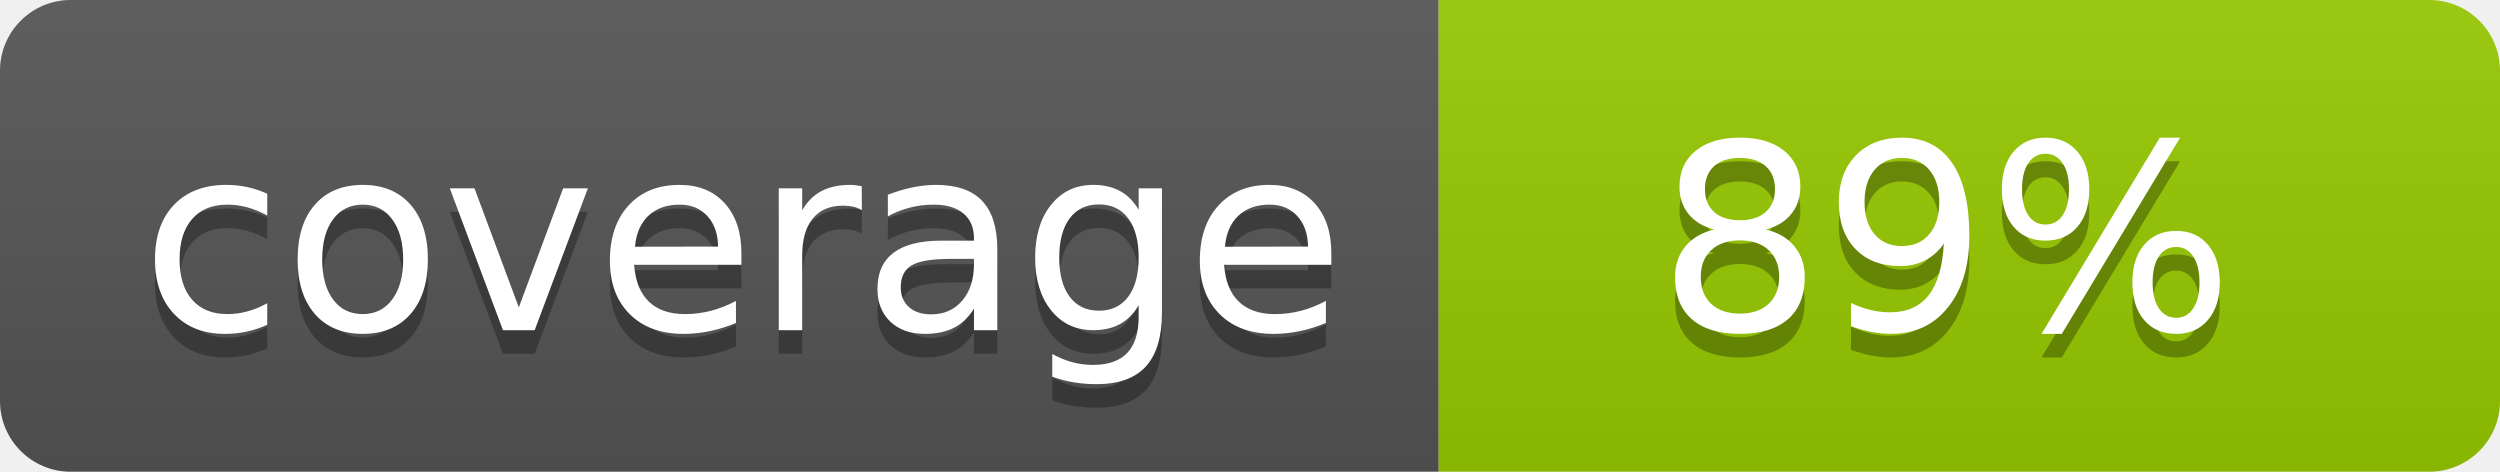
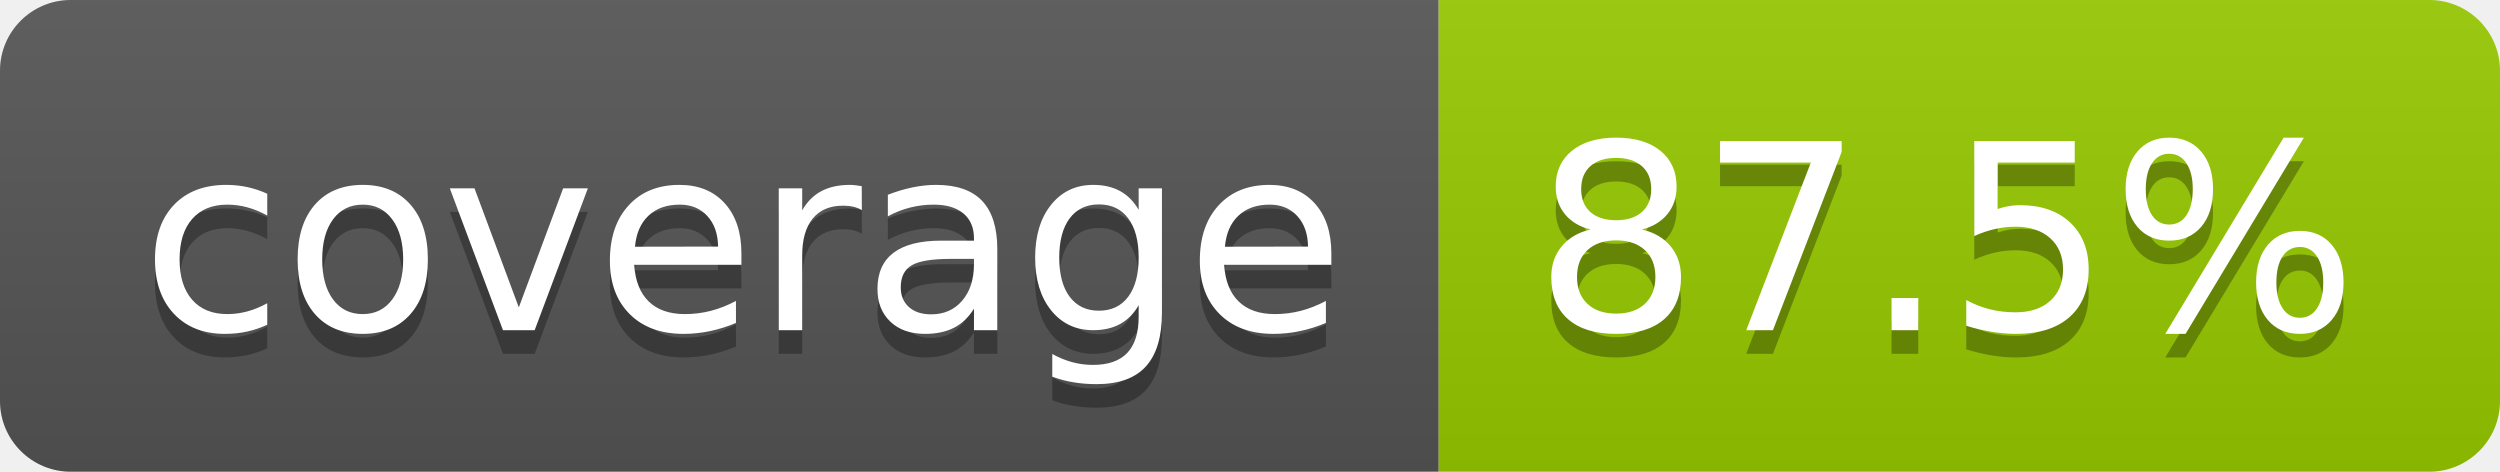
- <svg xmlns="http://www.w3.org/2000/svg" width="106" height="20" role="img" aria-label="coverage: 89%">
+ <svg xmlns="http://www.w3.org/2000/svg" width="106" height="20" role="img" aria-label="coverage: 87.5%">
  <linearGradient id="s" x2="0" y2="100%">
    <stop offset="0" stop-color="#bbb" stop-opacity=".1" />
    <stop offset="1" stop-opacity=".1" />
  </linearGradient>
  <clipPath id="r">
    <rect width="106" height="20" rx="3" fill="#fff" />
  </clipPath>
  <g clip-path="url(#r)">
    <rect width="61" height="20" fill="#555" />
    <rect x="61" width="45" height="20" fill="#97ca00" />
    <rect width="106" height="20" fill="url(#s)" />
  </g>
  <g fill="#fff" text-anchor="middle" font-family="Verdana,Geneva,DejaVu Sans,sans-serif" text-rendering="geometricPrecision" font-size="110">
    <text aria-hidden="true" x="315" y="150" fill="#010101" fill-opacity=".3" transform="scale(.1)">coverage</text>
    <text x="315" y="140" transform="scale(.1)">coverage</text>
-     <text aria-hidden="true" x="825" y="150" fill="#010101" fill-opacity=".3" transform="scale(.1)">89%</text>
-     <text x="825" y="140" transform="scale(.1)">89%</text>
+     <text aria-hidden="true" x="825" y="150" fill="#010101" fill-opacity=".3" transform="scale(.1)">87.5%</text>
+     <text x="825" y="140" transform="scale(.1)">87.5%</text>
  </g>
</svg>
